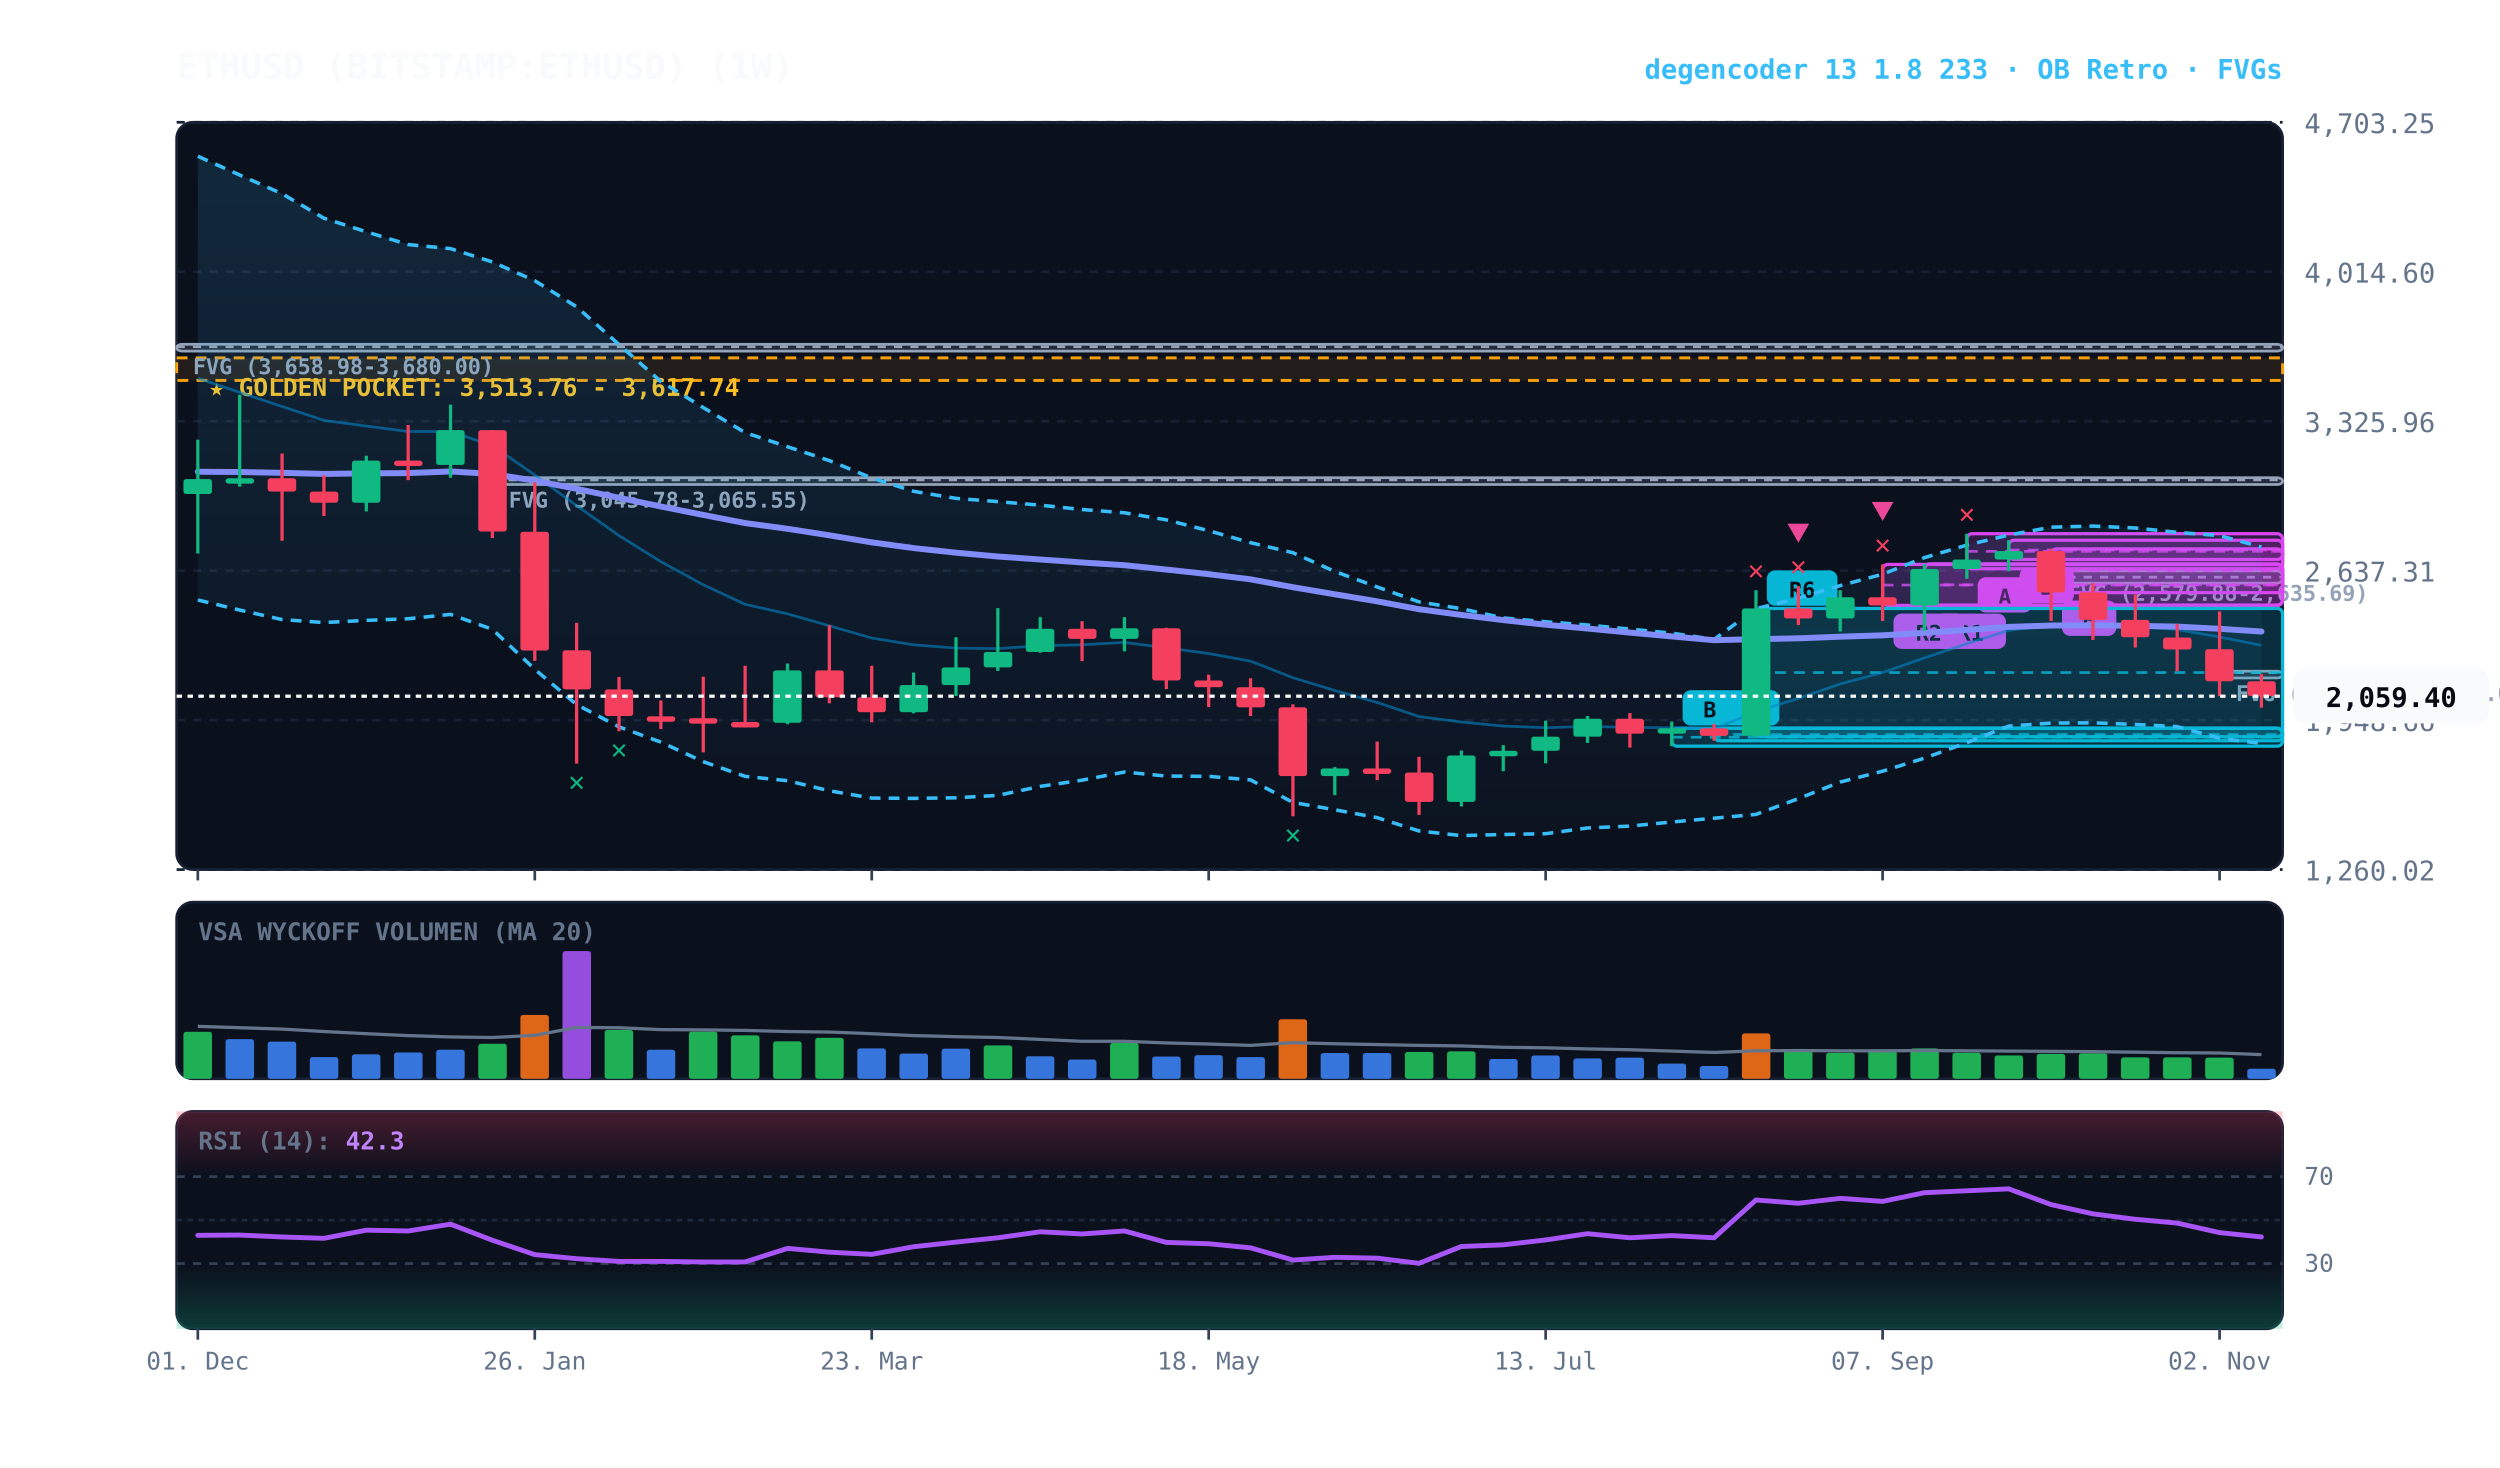
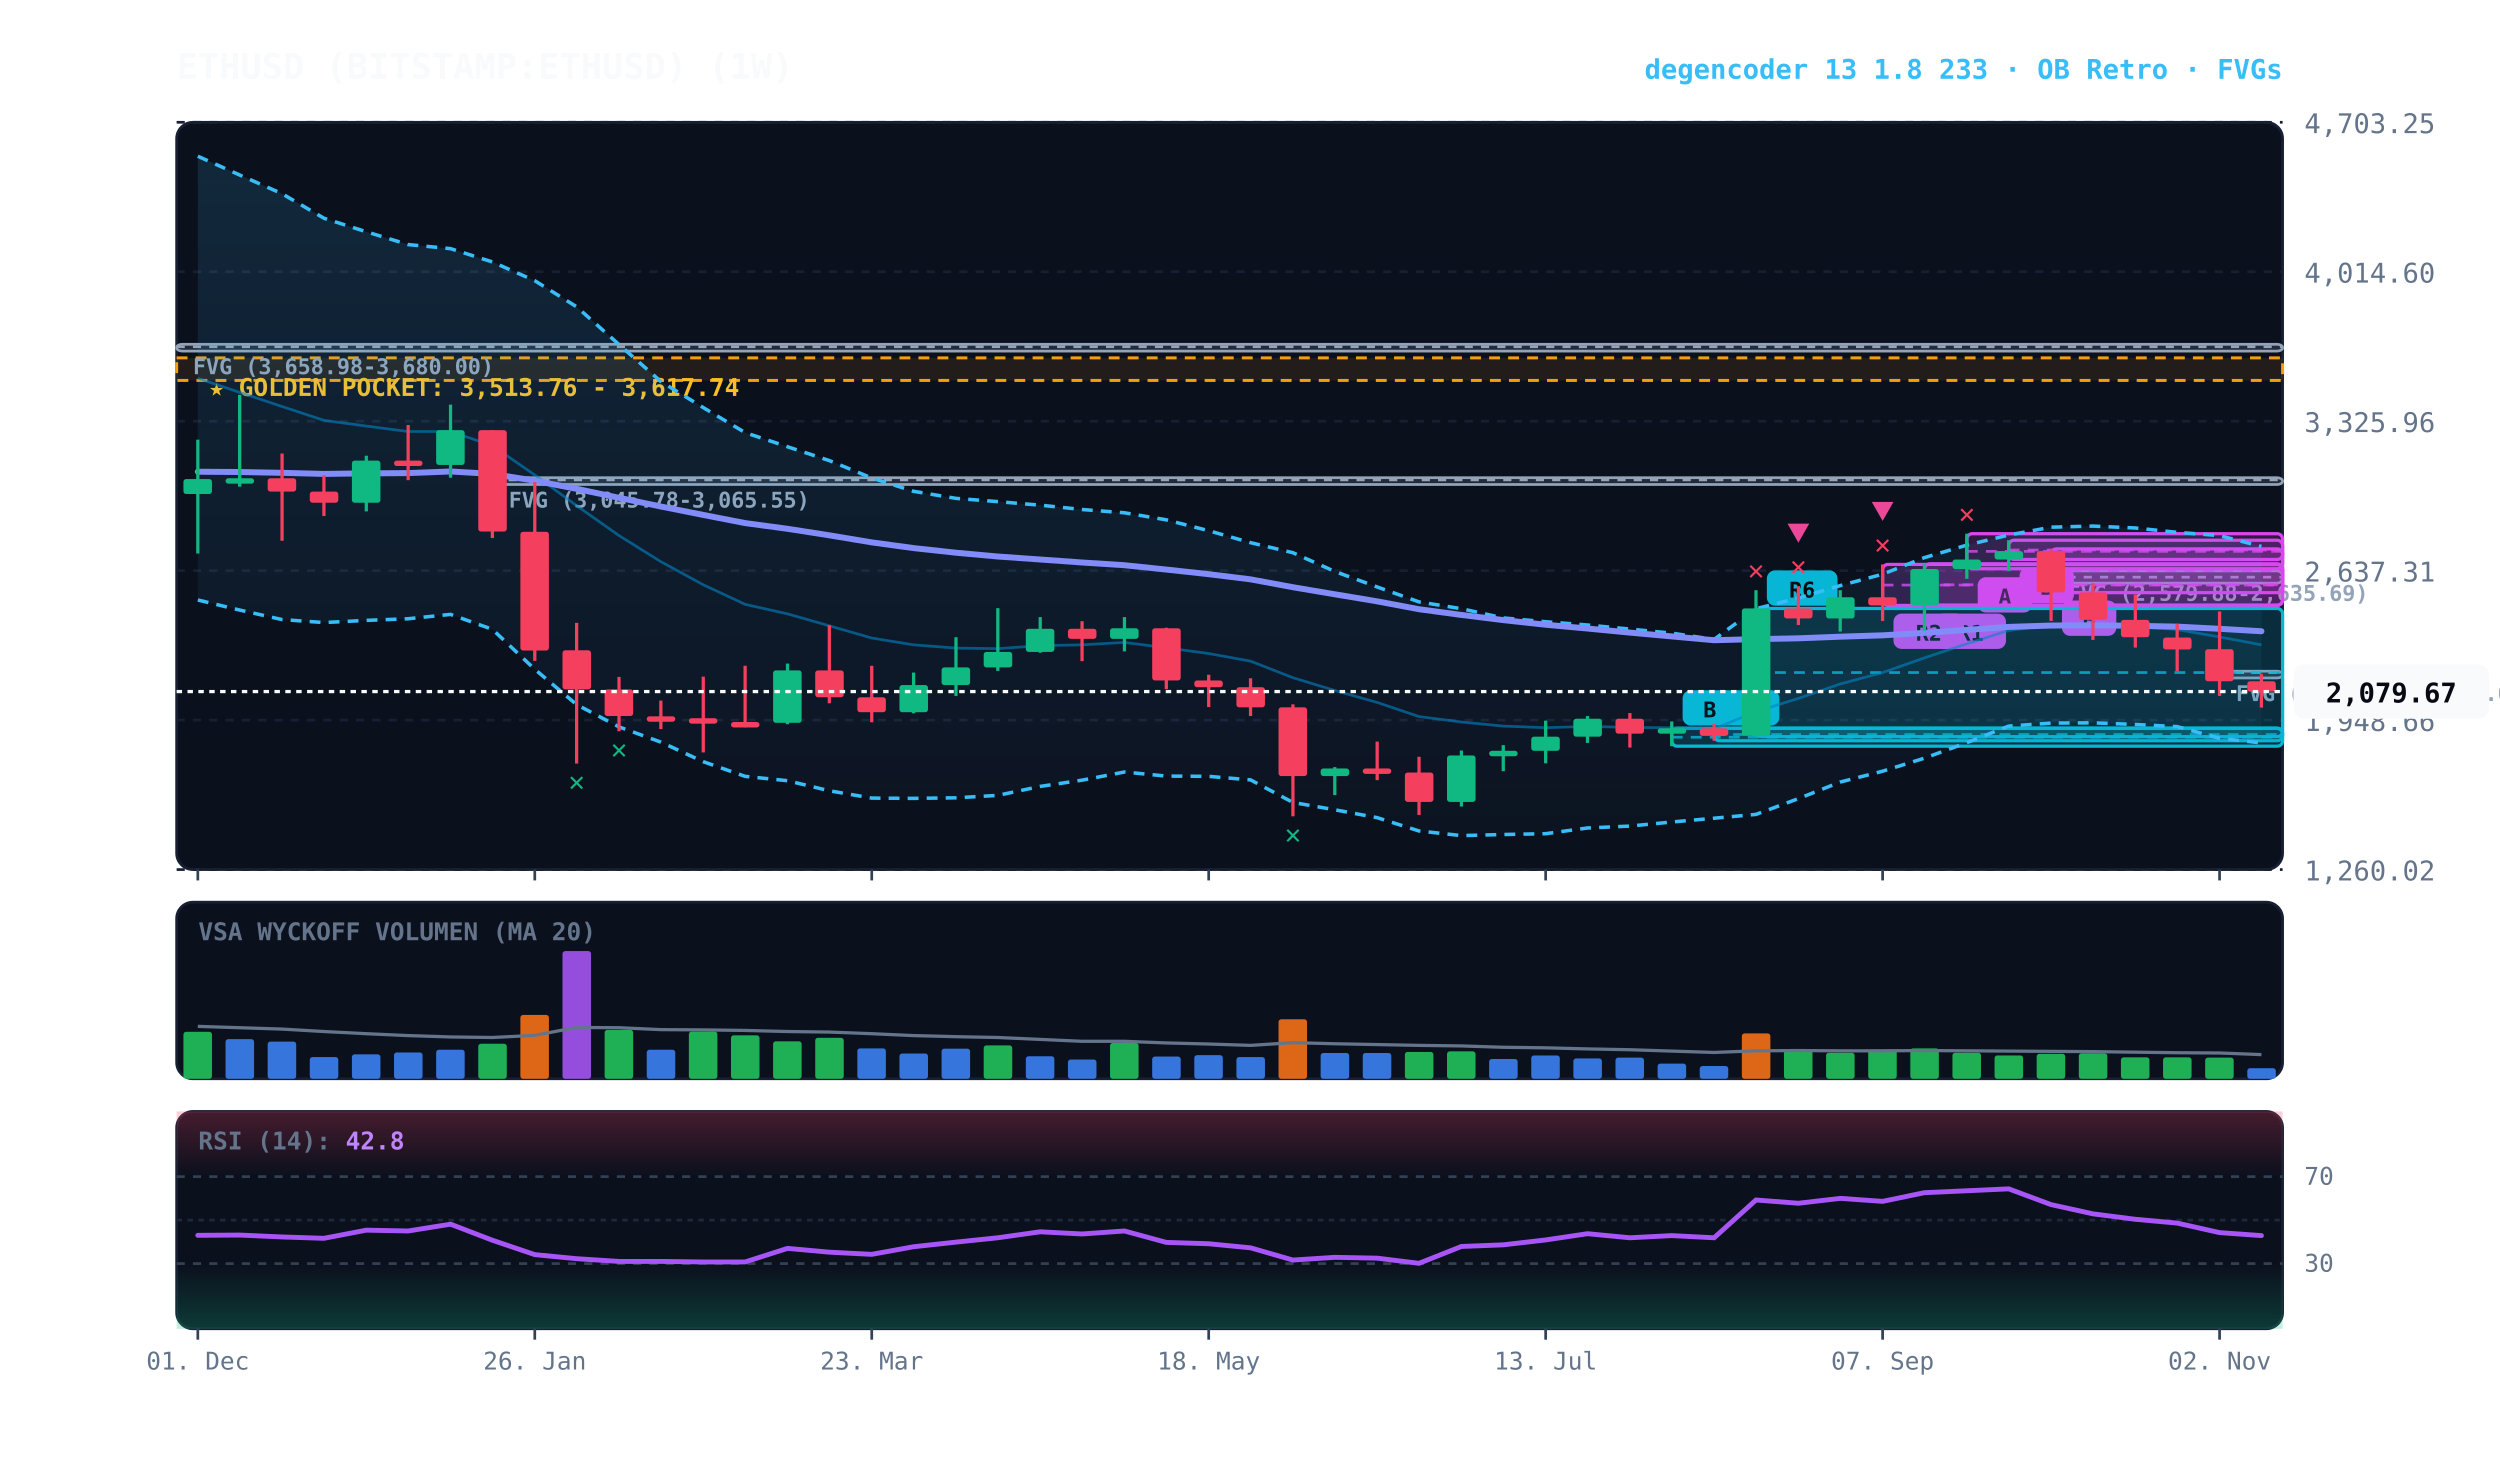
<svg xmlns="http://www.w3.org/2000/svg" viewBox="0 0 920 540" width="100%" height="100%" style="background:#070a13; font-family:'JetBrains Mono', monospace;">
  <defs>
    <linearGradient id="cloud-grad" x1="0%" y1="0%" x2="0%" y2="100%">
      <stop offset="0%" stop-color="#38bdf8" stop-opacity="0.14" />
      <stop offset="100%" stop-color="#38bdf8" stop-opacity="0.02" />
    </linearGradient>
    <linearGradient id="rsi-overbought" x1="0%" y1="0%" x2="0%" y2="100%">
      <stop offset="0%" stop-color="#f43f5e" stop-opacity="0.25" />
      <stop offset="100%" stop-color="#f43f5e" stop-opacity="0.0" />
    </linearGradient>
    <linearGradient id="rsi-oversold" x1="0%" y1="0%" x2="0%" y2="100%">
      <stop offset="0%" stop-color="#10b981" stop-opacity="0.0" />
      <stop offset="100%" stop-color="#10b981" stop-opacity="0.25" />
    </linearGradient>
  </defs>
  <rect x="65" y="45" width="775" height="275" fill="#0b101d" rx="6" stroke="#172033" stroke-width="1" />
  <rect x="65" y="332" width="775" height="65" fill="#0b101d" rx="6" stroke="#172033" stroke-width="1" />
  <rect x="65" y="409" width="775" height="80" fill="#0b101d" rx="6" stroke="#172033" stroke-width="1" />
  <line x1="65" y1="320.0" x2="840" y2="320.0" stroke="#172033" stroke-dasharray="3,3" stroke-width="1" />
  <text x="848" y="324.0" fill="#64748b" font-size="10" text-anchor="start">1,260.02</text>
  <line x1="65" y1="265.0" x2="840" y2="265.0" stroke="#172033" stroke-dasharray="3,3" stroke-width="1" />
  <text x="848" y="269.0" fill="#64748b" font-size="10" text-anchor="start">1,948.66</text>
  <line x1="65" y1="210.0" x2="840" y2="210.0" stroke="#172033" stroke-dasharray="3,3" stroke-width="1" />
  <text x="848" y="214.0" fill="#64748b" font-size="10" text-anchor="start">2,637.31</text>
  <line x1="65" y1="155.0" x2="840" y2="155.0" stroke="#172033" stroke-dasharray="3,3" stroke-width="1" />
  <text x="848" y="159.0" fill="#64748b" font-size="10" text-anchor="start">3,325.96</text>
  <line x1="65" y1="100.0" x2="840" y2="100.0" stroke="#172033" stroke-dasharray="3,3" stroke-width="1" />
  <text x="848" y="104.0" fill="#64748b" font-size="10" text-anchor="start">4,014.60</text>
  <line x1="65" y1="45.0" x2="840" y2="45.0" stroke="#172033" stroke-dasharray="3,3" stroke-width="1" />
  <text x="848" y="49.0" fill="#64748b" font-size="10" text-anchor="start">4,703.25</text>
  <rect x="65" y="131.7" width="775" height="8.3" fill="rgba(245, 158, 11, 0.10)" stroke="#f59e0b" stroke-dasharray="4,3" stroke-width="1.1" />
  <text x="77" y="145.7" fill="#fbbf24" font-size="9" font-weight="bold">★ GOLDEN POCKET: 3,513.76 - 3,617.74</text>
  <rect x="816.8" y="247.0" width="23.2" height="2.5" fill="rgba(148, 163, 184, 0.18)" stroke="#94a3b8" stroke-width="1" rx="2" />
  <line x1="816.8" y1="247.5" x2="840" y2="247.5" stroke="#94a3b8" stroke-dasharray="3,3" stroke-width="1" />
  <text x="822.8" y="258.0" fill="#94a3b8" font-size="8" font-weight="bold">FVG (2,160.50-2,174.08)</text>
  <rect x="754.8" y="210.1" width="85.2" height="4.5" fill="rgba(148, 163, 184, 0.18)" stroke="#94a3b8" stroke-width="1" rx="2" />
  <line x1="754.8" y1="212.4" x2="840" y2="212.4" stroke="#94a3b8" stroke-dasharray="3,3" stroke-width="1" />
  <text x="760.8" y="221.1" fill="#94a3b8" font-size="8" font-weight="bold">FVG (2,579.88-2,635.69)</text>
  <rect x="181.2" y="175.8" width="658.8" height="2.5" fill="rgba(148, 163, 184, 0.18)" stroke="#94a3b8" stroke-width="1" rx="2" />
  <line x1="181.2" y1="176.6" x2="840" y2="176.6" stroke="#94a3b8" stroke-dasharray="3,3" stroke-width="1" />
  <text x="187.2" y="186.8" fill="#94a3b8" font-size="8" font-weight="bold">FVG (3,045.78-3,065.55)</text>
  <rect x="65.0" y="126.7" width="775.0" height="2.5" fill="rgba(148, 163, 184, 0.18)" stroke="#94a3b8" stroke-width="1" rx="2" />
  <line x1="65.0" y1="127.6" x2="840" y2="127.6" stroke="#94a3b8" stroke-dasharray="3,3" stroke-width="1" />
  <text x="71.0" y="137.7" fill="#94a3b8" font-size="8" font-weight="bold">FVG (3,658.98-3,680.00)</text>
  <rect x="754.8" y="202.0" width="85.2" height="16.1" fill="rgba(217, 70, 239, 0.18)" stroke="#d946ef" stroke-width="1.2" rx="2" />
  <line x1="754.8" y1="210.0" x2="840" y2="210.0" stroke="#d946ef" stroke-dasharray="4,3" stroke-width="1.0" opacity="0.8" />
  <rect x="758.8" y="221.0" width="20" height="13" fill="#d946ef" rx="3" />
  <text x="768.8" y="231.0" fill="#070a13" font-size="8" font-weight="bold" text-anchor="middle">B</text>
  <rect x="739.2" y="198.8" width="100.8" height="7.1" fill="rgba(217, 70, 239, 0.18)" stroke="#d946ef" stroke-width="1.2" rx="2" />
  <line x1="739.2" y1="202.4" x2="840" y2="202.4" stroke="#d946ef" stroke-dasharray="4,3" stroke-width="1.0" opacity="0.8" />
  <rect x="743.2" y="208.9" width="20" height="13" fill="#d946ef" rx="3" />
  <text x="753.2" y="218.9" fill="#070a13" font-size="8" font-weight="bold" text-anchor="middle">B</text>
  <rect x="723.8" y="196.4" width="116.2" height="12.9" fill="rgba(217, 70, 239, 0.18)" stroke="#d946ef" stroke-width="1.2" rx="2" />
  <line x1="723.8" y1="202.9" x2="840" y2="202.9" stroke="#d946ef" stroke-dasharray="4,3" stroke-width="1.0" opacity="0.8" />
  <rect x="727.8" y="212.4" width="20" height="13" fill="#d946ef" rx="3" />
  <text x="737.8" y="222.4" fill="#070a13" font-size="8" font-weight="bold" text-anchor="middle">A</text>
  <rect x="708.2" y="207.5" width="131.8" height="15.2" fill="rgba(217, 70, 239, 0.18)" stroke="#d946ef" stroke-width="1.2" rx="2" />
  <line x1="708.2" y1="215.2" x2="840" y2="215.2" stroke="#d946ef" stroke-dasharray="4,3" stroke-width="1.0" opacity="0.8" />
  <rect x="712.2" y="225.8" width="26" height="13" fill="#d946ef" rx="3" />
  <text x="725.2" y="235.8" fill="#070a13" font-size="8" font-weight="bold" text-anchor="middle">R1</text>
  <rect x="692.8" y="207.7" width="147.2" height="15.1" fill="rgba(217, 70, 239, 0.18)" stroke="#d946ef" stroke-width="1.2" rx="2" />
  <line x1="692.8" y1="215.3" x2="840" y2="215.3" stroke="#d946ef" stroke-dasharray="4,3" stroke-width="1.0" opacity="0.8" />
  <rect x="696.8" y="225.8" width="26" height="13" fill="#d946ef" rx="3" />
  <text x="709.8" y="235.8" fill="#070a13" font-size="8" font-weight="bold" text-anchor="middle">R2</text>
  <rect x="646.2" y="223.9" width="193.8" height="47.2" fill="rgba(6, 182, 212, 0.18)" stroke="#06b6d4" stroke-width="1.2" rx="2" />
  <line x1="646.2" y1="247.5" x2="840" y2="247.5" stroke="#06b6d4" stroke-dasharray="4,3" stroke-width="1.0" opacity="0.8" />
  <rect x="650.2" y="209.9" width="26" height="13" fill="#06b6d4" rx="3" />
  <text x="663.2" y="219.9" fill="#070a13" font-size="8" font-weight="bold" text-anchor="middle">R6</text>
  <rect x="630.8" y="268.0" width="209.2" height="4.6" fill="rgba(6, 182, 212, 0.18)" stroke="#06b6d4" stroke-width="1.2" rx="2" />
  <line x1="630.8" y1="270.3" x2="840" y2="270.3" stroke="#06b6d4" stroke-dasharray="4,3" stroke-width="1.0" opacity="0.8" />
  <rect x="634.8" y="254.0" width="20" height="13" fill="#06b6d4" rx="3" />
  <text x="644.8" y="264.0" fill="#070a13" font-size="8" font-weight="bold" text-anchor="middle">B</text>
  <rect x="615.2" y="268.0" width="224.8" height="6.6" fill="rgba(6, 182, 212, 0.18)" stroke="#06b6d4" stroke-width="1.2" rx="2" />
  <line x1="615.2" y1="271.3" x2="840" y2="271.3" stroke="#06b6d4" stroke-dasharray="4,3" stroke-width="1.0" opacity="0.8" />
  <rect x="619.2" y="254.0" width="20" height="13" fill="#06b6d4" rx="3" />
  <text x="629.2" y="264.0" fill="#070a13" font-size="8" font-weight="bold" text-anchor="middle">B</text>
-   <polygon points="72.8,57.5 88.2,64.4 103.8,71.3 119.2,80.3 134.8,85.3 150.2,90.0 165.8,91.5 181.2,96.4 196.8,103.3 212.2,112.9 227.8,126.8 243.2,140.4 258.8,150.0 274.2,159.2 289.8,164.4 305.2,169.5 320.8,175.9 336.2,180.8 351.8,183.4 367.2,184.6 382.8,185.9 398.2,187.5 413.8,188.7 429.2,191.3 444.8,195.3 460.2,199.7 475.8,203.4 491.2,210.3 506.8,216.0 522.2,221.5 537.8,224.0 553.2,227.4 568.8,228.8 584.2,230.0 599.8,231.5 615.2,233.0 630.8,235.3 646.2,224.0 661.8,220.1 677.2,215.5 692.8,211.3 708.2,205.2 723.8,200.6 739.2,196.9 754.8,194.0 770.2,193.6 785.8,194.3 801.2,195.9 816.8,197.1 832.2,201.3 832.2,273.6 816.8,271.7 801.2,267.4 785.8,266.6 770.2,266.0 754.8,266.1 739.2,267.2 723.8,273.3 708.2,279.0 692.8,283.8 677.2,287.8 661.8,293.9 646.2,299.7 630.8,301.1 615.2,302.5 599.8,304.0 584.2,304.7 568.8,306.8 553.2,307.1 537.8,307.5 522.2,305.8 506.8,300.9 491.2,298.0 475.8,295.3 460.2,287.0 444.8,285.7 429.2,285.6 413.8,284.1 398.2,287.1 382.8,289.4 367.2,292.7 351.8,293.6 336.2,293.8 320.8,293.7 305.2,291.0 289.8,287.3 274.2,285.7 258.8,280.3 243.2,273.1 227.8,267.5 212.2,259.3 196.8,246.3 181.2,231.6 165.8,226.1 150.2,227.7 134.8,228.3 119.2,229.1 103.8,228.0 88.2,224.5 72.8,220.8" fill="url(#cloud-grad)" />
-   <polyline points="72.8,57.5 88.2,64.4 103.8,71.3 119.2,80.3 134.8,85.3 150.2,90.0 165.8,91.5 181.2,96.4 196.8,103.3 212.2,112.9 227.8,126.8 243.2,140.4 258.8,150.0 274.2,159.2 289.8,164.4 305.2,169.5 320.8,175.9 336.2,180.8 351.8,183.4 367.2,184.6 382.8,185.9 398.2,187.5 413.8,188.7 429.2,191.3 444.8,195.3 460.2,199.7 475.8,203.4 491.2,210.3 506.8,216.0 522.2,221.5 537.8,224.0 553.2,227.4 568.8,228.8 584.2,230.0 599.8,231.5 615.2,233.0 630.8,235.3 646.2,224.0 661.8,220.1 677.2,215.5 692.8,211.3 708.2,205.2 723.8,200.6 739.2,196.9 754.8,194.0 770.2,193.6 785.8,194.3 801.2,195.9 816.8,197.1 832.2,201.3" fill="none" stroke="#38bdf8" stroke-width="1.3" stroke-dasharray="4,3" />
-   <polyline points="72.8,220.8 88.2,224.5 103.8,228.0 119.2,229.1 134.8,228.3 150.2,227.7 165.8,226.1 181.2,231.6 196.8,246.3 212.2,259.3 227.8,267.5 243.2,273.1 258.8,280.3 274.2,285.7 289.8,287.3 305.2,291.0 320.8,293.7 336.2,293.8 351.8,293.6 367.2,292.7 382.8,289.4 398.2,287.1 413.8,284.1 429.2,285.6 444.8,285.7 460.2,287.0 475.8,295.3 491.2,298.0 506.8,300.9 522.2,305.8 537.8,307.5 553.2,307.1 568.8,306.8 584.2,304.7 599.8,304.0 615.2,302.5 630.8,301.1 646.2,299.7 661.8,293.9 677.2,287.8 692.8,283.8 708.2,279.0 723.8,273.3 739.2,267.2 754.8,266.1 770.2,266.0 785.8,266.6 801.2,267.4 816.8,271.7 832.2,273.6" fill="none" stroke="#38bdf8" stroke-width="1.3" stroke-dasharray="4,3" />
-   <polyline points="72.8,139.2 88.2,144.4 103.8,149.6 119.2,154.7 134.8,156.8 150.2,158.8 165.8,158.8 181.2,164.0 196.8,174.8 212.2,186.1 227.8,197.1 243.2,206.7 258.8,215.2 274.2,222.4 289.8,225.9 305.2,230.3 320.8,234.8 336.2,237.3 351.8,238.5 367.2,238.7 382.8,237.6 398.2,237.3 413.8,236.4 429.2,238.4 444.8,240.5 460.2,243.3 475.8,249.4 491.2,254.1 506.8,258.5 522.2,263.7 537.8,265.7 553.2,267.2 568.8,267.8 584.2,267.3 599.8,267.7 615.2,267.8 630.8,268.2 646.2,261.9 661.8,257.0 677.2,251.7 692.8,247.5 708.2,242.1 723.8,236.9 739.2,232.0 754.8,230.0 770.2,229.8 785.8,230.5 801.2,231.7 816.8,234.4 832.2,237.5" fill="none" stroke="#0284c7" stroke-width="1.0" stroke-opacity="0.6" />
-   <polyline points="72.8,173.6 88.2,173.7 103.8,174.0 119.2,174.4 134.8,174.2 150.2,174.1 165.8,173.5 181.2,174.4 196.8,176.9 212.2,179.9 227.8,183.2 243.2,186.4 258.8,189.5 274.2,192.5 289.8,194.6 305.2,197.0 320.8,199.6 336.2,201.7 351.8,203.4 367.2,204.8 382.8,205.9 398.2,207.0 413.8,208.0 429.2,209.6 444.8,211.3 460.2,213.2 475.8,216.1 491.2,218.7 506.8,221.3 522.2,224.2 537.8,226.3 553.2,228.2 568.8,229.9 584.2,231.3 599.8,232.8 615.2,234.2 630.8,235.6 646.2,235.2 661.8,234.9 677.2,234.3 692.8,233.8 708.2,232.9 723.8,231.8 739.2,230.7 754.8,230.2 770.2,230.1 785.8,230.3 801.2,230.6 816.8,231.4 832.2,232.4" fill="none" stroke="#818cf8" stroke-width="2.2" stroke-linecap="round" />
+   <polygon points="72.8,57.5 88.2,64.4 103.8,71.3 119.2,80.3 134.8,85.3 150.2,90.0 165.8,91.5 181.2,96.4 196.8,103.3 212.2,112.9 227.8,126.8 243.2,140.4 258.8,150.0 274.2,159.2 289.8,164.4 305.2,169.5 320.8,175.9 336.2,180.8 351.8,183.4 367.2,184.6 382.8,185.9 398.2,187.5 413.8,188.7 429.2,191.3 444.8,195.3 460.2,199.7 475.8,203.4 491.2,210.3 506.8,216.0 522.2,221.5 537.8,224.0 553.2,227.4 568.8,228.8 584.2,230.0 599.8,231.5 615.2,233.0 630.8,235.3 646.2,224.0 661.8,220.1 677.2,215.5 692.8,211.3 708.2,205.2 723.8,200.6 739.2,196.9 754.8,194.0 770.2,193.6 785.8,194.3 801.2,195.9 816.8,197.1 832.2,201.1 832.2,273.4 816.8,271.7 801.2,267.4 785.8,266.6 770.2,266.0 754.8,266.1 739.2,267.2 723.8,273.3 708.2,279.0 692.8,283.8 677.2,287.8 661.8,293.9 646.2,299.7 630.8,301.1 615.2,302.5 599.8,304.0 584.2,304.7 568.8,306.8 553.2,307.1 537.8,307.5 522.2,305.8 506.8,300.9 491.2,298.0 475.8,295.3 460.2,287.0 444.8,285.7 429.2,285.6 413.8,284.1 398.2,287.1 382.8,289.4 367.2,292.7 351.8,293.6 336.2,293.8 320.8,293.7 305.2,291.0 289.8,287.3 274.2,285.7 258.8,280.3 243.2,273.1 227.8,267.5 212.2,259.3 196.8,246.3 181.2,231.6 165.8,226.1 150.2,227.7 134.8,228.3 119.2,229.1 103.8,228.0 88.2,224.5 72.8,220.8" fill="url(#cloud-grad)" />
+   <polyline points="72.8,57.5 88.2,64.4 103.8,71.3 119.2,80.3 134.8,85.3 150.2,90.0 165.8,91.5 181.2,96.4 196.8,103.3 212.2,112.9 227.8,126.8 243.2,140.4 258.8,150.0 274.2,159.2 289.8,164.4 305.2,169.5 320.8,175.9 336.2,180.8 351.8,183.4 367.2,184.6 382.8,185.9 398.2,187.5 413.8,188.7 429.2,191.3 444.8,195.3 460.2,199.7 475.8,203.4 491.2,210.3 506.8,216.0 522.2,221.5 537.8,224.0 553.2,227.4 568.8,228.8 584.2,230.0 599.8,231.5 615.2,233.0 630.8,235.3 646.2,224.0 661.8,220.1 677.2,215.5 692.8,211.3 708.2,205.2 723.8,200.6 739.2,196.9 754.8,194.0 770.2,193.6 785.8,194.3 801.2,195.9 816.8,197.1 832.2,201.1" fill="none" stroke="#38bdf8" stroke-width="1.3" stroke-dasharray="4,3" />
+   <polyline points="72.8,220.8 88.2,224.5 103.8,228.0 119.2,229.1 134.8,228.3 150.2,227.7 165.8,226.1 181.2,231.6 196.8,246.3 212.2,259.3 227.8,267.5 243.2,273.1 258.8,280.3 274.2,285.7 289.8,287.3 305.2,291.0 320.8,293.7 336.2,293.8 351.8,293.6 367.2,292.7 382.8,289.4 398.2,287.1 413.8,284.1 429.2,285.6 444.8,285.7 460.2,287.0 475.8,295.3 491.2,298.0 506.8,300.9 522.2,305.8 537.8,307.5 553.2,307.1 568.8,306.8 584.2,304.7 599.8,304.0 615.2,302.5 630.8,301.1 646.2,299.7 661.8,293.9 677.2,287.8 692.8,283.8 708.2,279.0 723.8,273.3 739.2,267.2 754.8,266.1 770.2,266.0 785.8,266.6 801.2,267.4 816.8,271.7 832.2,273.4" fill="none" stroke="#38bdf8" stroke-width="1.3" stroke-dasharray="4,3" />
+   <polyline points="72.8,139.2 88.2,144.4 103.8,149.6 119.2,154.7 134.8,156.8 150.2,158.8 165.8,158.8 181.2,164.0 196.8,174.8 212.2,186.1 227.8,197.1 243.2,206.7 258.8,215.2 274.2,222.4 289.8,225.9 305.2,230.3 320.8,234.8 336.2,237.3 351.8,238.5 367.2,238.7 382.8,237.6 398.2,237.3 413.8,236.4 429.2,238.4 444.8,240.5 460.2,243.3 475.8,249.4 491.2,254.1 506.8,258.5 522.2,263.7 537.8,265.7 553.2,267.2 568.8,267.8 584.2,267.3 599.8,267.7 615.2,267.8 630.8,268.2 646.2,261.9 661.8,257.0 677.2,251.7 692.8,247.5 708.2,242.1 723.8,236.9 739.2,232.0 754.8,230.0 770.2,229.8 785.8,230.5 801.2,231.7 816.8,234.4 832.2,237.3" fill="none" stroke="#0284c7" stroke-width="1.0" stroke-opacity="0.6" />
+   <polyline points="72.8,173.6 88.2,173.7 103.8,174.0 119.2,174.4 134.8,174.2 150.2,174.1 165.8,173.5 181.2,174.4 196.8,176.9 212.2,179.9 227.8,183.2 243.2,186.4 258.8,189.5 274.2,192.5 289.8,194.6 305.2,197.0 320.8,199.6 336.2,201.7 351.8,203.4 367.2,204.8 382.8,205.9 398.2,207.0 413.8,208.0 429.2,209.6 444.8,211.3 460.2,213.2 475.8,216.1 491.2,218.7 506.8,221.3 522.2,224.2 537.8,226.3 553.2,228.2 568.8,229.9 584.2,231.3 599.8,232.8 615.2,234.2 630.8,235.6 646.2,235.2 661.8,234.9 677.2,234.3 692.8,233.8 708.2,232.9 723.8,231.8 739.2,230.7 754.8,230.2 770.2,230.1 785.8,230.3 801.2,230.6 816.8,231.4 832.2,232.3" fill="none" stroke="#818cf8" stroke-width="2.2" stroke-linecap="round" />
  <line x1="72.8" y1="161.8" x2="72.8" y2="203.7" stroke="#10b981" stroke-width="1.2" />
  <rect x="67.5" y="176.3" width="10.5" height="5.5" fill="#10b981" rx="1" />
  <line x1="88.2" y1="145.3" x2="88.2" y2="179.1" stroke="#10b981" stroke-width="1.2" />
  <rect x="83.0" y="176.0" width="10.5" height="2.0" fill="#10b981" rx="1" />
  <line x1="103.8" y1="166.9" x2="103.8" y2="199.0" stroke="#f43f5e" stroke-width="1.2" />
  <rect x="98.5" y="176.0" width="10.5" height="4.9" fill="#f43f5e" rx="1" />
  <line x1="119.2" y1="174.9" x2="119.2" y2="189.9" stroke="#f43f5e" stroke-width="1.2" />
  <rect x="114.0" y="180.9" width="10.5" height="4.1" fill="#f43f5e" rx="1" />
  <line x1="134.8" y1="167.7" x2="134.8" y2="188.2" stroke="#10b981" stroke-width="1.2" />
  <rect x="129.5" y="169.5" width="10.5" height="15.5" fill="#10b981" rx="1" />
  <line x1="150.2" y1="156.4" x2="150.2" y2="176.7" stroke="#f43f5e" stroke-width="1.2" />
  <rect x="145.0" y="169.5" width="10.5" height="2.0" fill="#f43f5e" rx="1" />
  <line x1="165.8" y1="148.9" x2="165.8" y2="175.8" stroke="#10b981" stroke-width="1.2" />
  <rect x="160.5" y="158.3" width="10.5" height="12.8" fill="#10b981" rx="1" />
  <line x1="181.2" y1="158.3" x2="181.2" y2="198.0" stroke="#f43f5e" stroke-width="1.2" />
  <rect x="176.0" y="158.3" width="10.5" height="37.3" fill="#f43f5e" rx="1" />
  <line x1="196.8" y1="177.4" x2="196.8" y2="243.2" stroke="#f43f5e" stroke-width="1.2" />
  <rect x="191.5" y="195.7" width="10.5" height="43.7" fill="#f43f5e" rx="1" />
  <line x1="212.2" y1="229.2" x2="212.2" y2="281.0" stroke="#f43f5e" stroke-width="1.2" />
  <rect x="207.0" y="239.3" width="10.5" height="14.4" fill="#f43f5e" rx="1" />
  <text x="212.2" y="291.0" fill="#10b981" font-size="10" font-weight="bold" text-anchor="middle">✕</text>
  <line x1="227.8" y1="249.1" x2="227.8" y2="269.1" stroke="#f43f5e" stroke-width="1.2" />
  <rect x="222.5" y="253.7" width="10.5" height="9.8" fill="#f43f5e" rx="1" />
  <text x="227.8" y="279.1" fill="#10b981" font-size="10" font-weight="bold" text-anchor="middle">✕</text>
  <line x1="243.2" y1="257.8" x2="243.2" y2="268.3" stroke="#f43f5e" stroke-width="1.2" />
  <rect x="238.0" y="263.6" width="10.5" height="2.0" fill="#f43f5e" rx="1" />
  <line x1="258.8" y1="249.0" x2="258.8" y2="276.9" stroke="#f43f5e" stroke-width="1.2" />
  <rect x="253.5" y="264.3" width="10.5" height="2.0" fill="#f43f5e" rx="1" />
  <line x1="274.2" y1="245.0" x2="274.2" y2="267.6" stroke="#f43f5e" stroke-width="1.2" />
  <rect x="269.0" y="265.7" width="10.5" height="2.0" fill="#f43f5e" rx="1" />
  <line x1="289.8" y1="244.2" x2="289.8" y2="266.5" stroke="#10b981" stroke-width="1.2" />
  <rect x="284.5" y="246.7" width="10.5" height="19.3" fill="#10b981" rx="1" />
  <line x1="305.2" y1="230.1" x2="305.2" y2="258.8" stroke="#f43f5e" stroke-width="1.2" />
  <rect x="300.0" y="246.7" width="10.5" height="9.9" fill="#f43f5e" rx="1" />
  <line x1="320.8" y1="245.0" x2="320.8" y2="265.8" stroke="#f43f5e" stroke-width="1.2" />
  <rect x="315.5" y="256.6" width="10.5" height="5.5" fill="#f43f5e" rx="1" />
  <line x1="336.2" y1="247.5" x2="336.2" y2="262.5" stroke="#10b981" stroke-width="1.2" />
  <rect x="331.0" y="252.1" width="10.5" height="10.0" fill="#10b981" rx="1" />
  <line x1="351.8" y1="234.5" x2="351.8" y2="256.1" stroke="#10b981" stroke-width="1.2" />
  <rect x="346.5" y="245.6" width="10.5" height="6.5" fill="#10b981" rx="1" />
  <line x1="367.2" y1="223.8" x2="367.2" y2="246.9" stroke="#10b981" stroke-width="1.2" />
  <rect x="362.0" y="239.9" width="10.5" height="5.7" fill="#10b981" rx="1" />
  <line x1="382.8" y1="227.1" x2="382.8" y2="240.2" stroke="#10b981" stroke-width="1.2" />
  <rect x="377.5" y="231.4" width="10.5" height="8.5" fill="#10b981" rx="1" />
  <line x1="398.2" y1="228.6" x2="398.2" y2="243.3" stroke="#f43f5e" stroke-width="1.2" />
  <rect x="393.0" y="231.4" width="10.5" height="3.7" fill="#f43f5e" rx="1" />
  <line x1="413.8" y1="227.1" x2="413.8" y2="239.7" stroke="#10b981" stroke-width="1.2" />
  <rect x="408.5" y="231.2" width="10.5" height="3.9" fill="#10b981" rx="1" />
  <line x1="429.2" y1="231.0" x2="429.2" y2="253.6" stroke="#f43f5e" stroke-width="1.2" />
  <rect x="424.0" y="231.2" width="10.5" height="19.2" fill="#f43f5e" rx="1" />
  <line x1="444.8" y1="248.3" x2="444.8" y2="260.2" stroke="#f43f5e" stroke-width="1.2" />
  <rect x="439.5" y="250.4" width="10.5" height="2.5" fill="#f43f5e" rx="1" />
  <line x1="460.2" y1="249.6" x2="460.2" y2="263.5" stroke="#f43f5e" stroke-width="1.2" />
  <rect x="455.0" y="252.9" width="10.5" height="7.4" fill="#f43f5e" rx="1" />
  <line x1="475.8" y1="259.2" x2="475.8" y2="300.4" stroke="#f43f5e" stroke-width="1.2" />
  <rect x="470.5" y="260.3" width="10.5" height="25.3" fill="#f43f5e" rx="1" />
  <text x="475.8" y="310.4" fill="#10b981" font-size="10" font-weight="bold" text-anchor="middle">✕</text>
  <line x1="491.2" y1="282.3" x2="491.2" y2="292.6" stroke="#10b981" stroke-width="1.2" />
  <rect x="486.0" y="282.8" width="10.5" height="2.8" fill="#10b981" rx="1" />
  <line x1="506.8" y1="272.9" x2="506.8" y2="287.1" stroke="#f43f5e" stroke-width="1.2" />
  <rect x="501.5" y="282.8" width="10.5" height="2.0" fill="#f43f5e" rx="1" />
  <line x1="522.2" y1="278.5" x2="522.2" y2="299.9" stroke="#f43f5e" stroke-width="1.2" />
  <rect x="517.0" y="284.3" width="10.5" height="10.8" fill="#f43f5e" rx="1" />
  <line x1="537.8" y1="276.2" x2="537.8" y2="296.8" stroke="#10b981" stroke-width="1.2" />
  <rect x="532.5" y="278.0" width="10.5" height="17.1" fill="#10b981" rx="1" />
  <line x1="553.2" y1="274.2" x2="553.2" y2="283.8" stroke="#10b981" stroke-width="1.2" />
  <rect x="548.0" y="276.3" width="10.5" height="2.0" fill="#10b981" rx="1" />
  <line x1="568.8" y1="265.2" x2="568.8" y2="280.9" stroke="#10b981" stroke-width="1.2" />
  <rect x="563.5" y="271.1" width="10.5" height="5.2" fill="#10b981" rx="1" />
  <line x1="584.2" y1="263.5" x2="584.2" y2="273.4" stroke="#10b981" stroke-width="1.2" />
  <rect x="579.0" y="264.5" width="10.5" height="6.6" fill="#10b981" rx="1" />
  <line x1="599.8" y1="262.4" x2="599.8" y2="275.1" stroke="#f43f5e" stroke-width="1.2" />
  <rect x="594.5" y="264.5" width="10.5" height="5.5" fill="#f43f5e" rx="1" />
  <line x1="615.2" y1="265.5" x2="615.2" y2="274.6" stroke="#10b981" stroke-width="1.2" />
  <rect x="610.0" y="268.0" width="10.5" height="2.0" fill="#10b981" rx="1" />
  <line x1="630.8" y1="266.4" x2="630.8" y2="272.6" stroke="#f43f5e" stroke-width="1.2" />
  <rect x="625.5" y="268.0" width="10.5" height="2.8" fill="#f43f5e" rx="1" />
  <line x1="646.2" y1="217.2" x2="646.2" y2="271.1" stroke="#10b981" stroke-width="1.2" />
  <rect x="641.0" y="223.9" width="10.5" height="46.9" fill="#10b981" rx="1" />
  <text x="646.2" y="213.2" fill="#f43f5e" font-size="10" font-weight="bold" text-anchor="middle">✕</text>
  <line x1="661.8" y1="215.7" x2="661.8" y2="230.0" stroke="#f43f5e" stroke-width="1.2" />
  <rect x="656.5" y="223.9" width="10.5" height="3.7" fill="#f43f5e" rx="1" />
  <text x="661.8" y="211.7" fill="#f43f5e" font-size="10" font-weight="bold" text-anchor="middle">✕</text>
  <polygon points="661.8,199.7 657.8,192.7 665.8,192.7" fill="#ec4899" />
  <line x1="677.2" y1="217.2" x2="677.2" y2="232.4" stroke="#10b981" stroke-width="1.2" />
  <rect x="672.0" y="219.8" width="10.5" height="7.8" fill="#10b981" rx="1" />
  <line x1="692.8" y1="207.7" x2="692.8" y2="228.5" stroke="#f43f5e" stroke-width="1.2" />
  <rect x="687.5" y="219.8" width="10.5" height="3.0" fill="#f43f5e" rx="1" />
  <text x="692.8" y="203.7" fill="#f43f5e" font-size="10" font-weight="bold" text-anchor="middle">✕</text>
  <polygon points="692.8,191.7 688.8,184.7 696.8,184.7" fill="#ec4899" />
  <line x1="708.2" y1="207.5" x2="708.2" y2="232.2" stroke="#10b981" stroke-width="1.2" />
  <rect x="703.0" y="209.4" width="10.5" height="13.4" fill="#10b981" rx="1" />
  <line x1="723.8" y1="196.4" x2="723.8" y2="213.0" stroke="#10b981" stroke-width="1.2" />
  <rect x="718.5" y="205.9" width="10.5" height="3.5" fill="#10b981" rx="1" />
  <text x="723.8" y="192.4" fill="#f43f5e" font-size="10" font-weight="bold" text-anchor="middle">✕</text>
  <line x1="739.2" y1="198.8" x2="739.2" y2="210.1" stroke="#10b981" stroke-width="1.2" />
  <rect x="734.0" y="202.8" width="10.5" height="3.1" fill="#10b981" rx="1" />
  <line x1="754.8" y1="202.0" x2="754.8" y2="228.5" stroke="#f43f5e" stroke-width="1.2" />
  <rect x="749.5" y="202.8" width="10.5" height="15.2" fill="#f43f5e" rx="1" />
  <line x1="770.2" y1="214.6" x2="770.2" y2="235.5" stroke="#f43f5e" stroke-width="1.2" />
  <rect x="765.0" y="218.0" width="10.5" height="10.1" fill="#f43f5e" rx="1" />
  <line x1="785.8" y1="218.8" x2="785.8" y2="238.3" stroke="#f43f5e" stroke-width="1.2" />
  <rect x="780.5" y="228.1" width="10.5" height="6.4" fill="#f43f5e" rx="1" />
  <line x1="801.2" y1="229.6" x2="801.2" y2="247.0" stroke="#f43f5e" stroke-width="1.2" />
  <rect x="796.0" y="234.6" width="10.5" height="4.4" fill="#f43f5e" rx="1" />
  <line x1="816.8" y1="225.0" x2="816.8" y2="256.1" stroke="#f43f5e" stroke-width="1.2" />
  <rect x="811.5" y="238.9" width="10.5" height="11.8" fill="#f43f5e" rx="1" />
  <line x1="832.2" y1="248.1" x2="832.2" y2="260.4" stroke="#f43f5e" stroke-width="1.2" />
-   <rect x="827.0" y="250.7" width="10.5" height="5.4" fill="#f43f5e" rx="1" />
-   <line x1="65" y1="256.2" x2="840" y2="256.2" stroke="#f8fafc" stroke-width="1.2" stroke-dasharray="2,2" />
-   <rect x="844" y="246.2" width="72" height="20" fill="#f8fafc" rx="4" />
-   <text x="880" y="260.2" fill="#070a13" font-size="10" font-weight="bold" text-anchor="middle">2,059.40</text>
+   <rect x="827.0" y="250.7" width="10.5" height="3.8" fill="#f43f5e" rx="1" />
+   <line x1="65" y1="254.5" x2="840" y2="254.5" stroke="#f8fafc" stroke-width="1.2" stroke-dasharray="2,2" />
+   <rect x="844" y="244.5" width="72" height="20" fill="#f8fafc" rx="4" />
+   <text x="880" y="258.5" fill="#070a13" font-size="10" font-weight="bold" text-anchor="middle">2,079.67</text>
  <text x="73" y="346" fill="#64748b" font-size="9" font-weight="bold">VSA WYCKOFF VOLUMEN (MA 20)</text>
  <rect x="67.5" y="379.7" width="10.5" height="17.3" fill="#22c55e" opacity="0.88" rx="1" />
  <rect x="83.0" y="382.4" width="10.5" height="14.6" fill="#3b82f6" opacity="0.88" rx="1" />
  <rect x="98.5" y="383.3" width="10.5" height="13.7" fill="#3b82f6" opacity="0.88" rx="1" />
  <rect x="114.0" y="389.0" width="10.5" height="8.0" fill="#3b82f6" opacity="0.88" rx="1" />
  <rect x="129.5" y="388.0" width="10.5" height="9.0" fill="#3b82f6" opacity="0.88" rx="1" />
  <rect x="145.0" y="387.3" width="10.5" height="9.7" fill="#3b82f6" opacity="0.88" rx="1" />
  <rect x="160.5" y="386.3" width="10.5" height="10.7" fill="#3b82f6" opacity="0.88" rx="1" />
  <rect x="176.0" y="384.1" width="10.5" height="12.9" fill="#22c55e" opacity="0.88" rx="1" />
  <rect x="191.5" y="373.5" width="10.5" height="23.5" fill="#f97316" opacity="0.88" rx="1" />
  <rect x="207.0" y="350.0" width="10.5" height="47.0" fill="#a855f7" opacity="0.88" rx="1" />
  <rect x="222.5" y="379.0" width="10.5" height="18.0" fill="#22c55e" opacity="0.88" rx="1" />
  <rect x="238.0" y="386.3" width="10.5" height="10.7" fill="#3b82f6" opacity="0.88" rx="1" />
  <rect x="253.5" y="379.6" width="10.5" height="17.4" fill="#22c55e" opacity="0.88" rx="1" />
  <rect x="269.0" y="381.0" width="10.5" height="16.0" fill="#22c55e" opacity="0.88" rx="1" />
  <rect x="284.5" y="383.2" width="10.5" height="13.8" fill="#22c55e" opacity="0.88" rx="1" />
  <rect x="300.0" y="381.9" width="10.5" height="15.1" fill="#22c55e" opacity="0.88" rx="1" />
  <rect x="315.5" y="385.8" width="10.5" height="11.2" fill="#3b82f6" opacity="0.88" rx="1" />
  <rect x="331.0" y="387.7" width="10.5" height="9.3" fill="#3b82f6" opacity="0.88" rx="1" />
  <rect x="346.5" y="385.9" width="10.5" height="11.1" fill="#3b82f6" opacity="0.88" rx="1" />
  <rect x="362.0" y="384.7" width="10.5" height="12.3" fill="#22c55e" opacity="0.88" rx="1" />
  <rect x="377.5" y="388.7" width="10.5" height="8.3" fill="#3b82f6" opacity="0.88" rx="1" />
  <rect x="393.0" y="389.9" width="10.5" height="7.1" fill="#3b82f6" opacity="0.88" rx="1" />
  <rect x="408.5" y="383.8" width="10.5" height="13.2" fill="#22c55e" opacity="0.88" rx="1" />
  <rect x="424.0" y="388.8" width="10.5" height="8.2" fill="#3b82f6" opacity="0.88" rx="1" />
  <rect x="439.5" y="388.3" width="10.5" height="8.7" fill="#3b82f6" opacity="0.88" rx="1" />
  <rect x="455.0" y="389.0" width="10.5" height="8.0" fill="#3b82f6" opacity="0.88" rx="1" />
  <rect x="470.5" y="375.1" width="10.5" height="21.9" fill="#f97316" opacity="0.88" rx="1" />
  <rect x="486.0" y="387.5" width="10.5" height="9.5" fill="#3b82f6" opacity="0.88" rx="1" />
  <rect x="501.5" y="387.5" width="10.5" height="9.5" fill="#3b82f6" opacity="0.88" rx="1" />
  <rect x="517.0" y="387.1" width="10.5" height="9.9" fill="#22c55e" opacity="0.88" rx="1" />
  <rect x="532.5" y="386.9" width="10.5" height="10.1" fill="#22c55e" opacity="0.88" rx="1" />
  <rect x="548.0" y="389.7" width="10.5" height="7.3" fill="#3b82f6" opacity="0.88" rx="1" />
  <rect x="563.5" y="388.4" width="10.5" height="8.6" fill="#3b82f6" opacity="0.88" rx="1" />
  <rect x="579.0" y="389.5" width="10.5" height="7.5" fill="#3b82f6" opacity="0.88" rx="1" />
  <rect x="594.5" y="389.2" width="10.5" height="7.8" fill="#3b82f6" opacity="0.88" rx="1" />
  <rect x="610.0" y="391.4" width="10.5" height="5.6" fill="#3b82f6" opacity="0.88" rx="1" />
  <rect x="625.5" y="392.3" width="10.5" height="4.7" fill="#3b82f6" opacity="0.88" rx="1" />
  <rect x="641.0" y="380.3" width="10.5" height="16.7" fill="#f97316" opacity="0.88" rx="1" />
  <rect x="656.5" y="386.5" width="10.5" height="10.5" fill="#22c55e" opacity="0.88" rx="1" />
  <rect x="672.0" y="387.4" width="10.5" height="9.6" fill="#22c55e" opacity="0.88" rx="1" />
  <rect x="687.5" y="386.3" width="10.5" height="10.7" fill="#22c55e" opacity="0.88" rx="1" />
  <rect x="703.0" y="385.8" width="10.5" height="11.2" fill="#22c55e" opacity="0.88" rx="1" />
  <rect x="718.5" y="387.4" width="10.5" height="9.6" fill="#22c55e" opacity="0.88" rx="1" />
  <rect x="734.0" y="388.4" width="10.5" height="8.6" fill="#22c55e" opacity="0.88" rx="1" />
  <rect x="749.5" y="387.8" width="10.5" height="9.2" fill="#22c55e" opacity="0.88" rx="1" />
  <rect x="765.0" y="387.6" width="10.5" height="9.4" fill="#22c55e" opacity="0.88" rx="1" />
  <rect x="780.5" y="389.1" width="10.5" height="7.9" fill="#22c55e" opacity="0.88" rx="1" />
  <rect x="796.0" y="389.1" width="10.5" height="7.9" fill="#22c55e" opacity="0.88" rx="1" />
  <rect x="811.5" y="389.2" width="10.5" height="7.8" fill="#22c55e" opacity="0.88" rx="1" />
-   <rect x="827.0" y="393.3" width="10.5" height="3.7" fill="#3b82f6" opacity="0.88" rx="1" />
+   <rect x="827.0" y="393.1" width="10.5" height="3.9" fill="#3b82f6" opacity="0.88" rx="1" />
  <polyline points="72.8,377.7 88.2,378.2 103.8,378.7 119.2,379.6 134.8,380.4 150.2,381.1 165.8,381.6 181.2,381.8 196.8,381.0 212.2,378.1 227.8,378.2 243.2,378.9 258.8,379.0 274.2,379.2 289.8,379.6 305.2,379.8 320.8,380.4 336.2,381.1 351.8,381.5 367.2,381.8 382.8,382.5 398.2,383.2 413.8,383.2 429.2,383.8 444.8,384.2 460.2,384.7 475.8,383.7 491.2,384.1 506.8,384.4 522.2,384.7 537.8,384.9 553.2,385.4 568.8,385.6 584.2,386.0 599.8,386.3 615.2,386.8 630.8,387.3 646.2,386.7 661.8,386.6 677.2,386.7 692.8,386.7 708.2,386.6 723.8,386.7 739.2,386.8 754.8,386.9 770.2,387.0 785.8,387.2 801.2,387.4 816.8,387.5 832.2,388.1" fill="none" stroke="#64748b" stroke-width="1.2" />
  <rect x="65" y="409" width="775" height="24.0" fill="url(#rsi-overbought)" />
  <rect x="65" y="465.0" width="775" height="24.0" fill="url(#rsi-oversold)" />
  <line x1="65" y1="433.0" x2="840" y2="433.0" stroke="#334155" stroke-dasharray="3,3" stroke-width="1" />
  <text x="848" y="436.0" fill="#64748b" font-size="9">70</text>
  <line x1="65" y1="449.0" x2="840" y2="449.0" stroke="#1e293b" stroke-dasharray="2,2" stroke-width="1" />
  <line x1="65" y1="465.0" x2="840" y2="465.0" stroke="#334155" stroke-dasharray="3,3" stroke-width="1" />
  <text x="848" y="468.0" fill="#64748b" font-size="9">30</text>
-   <polyline points="72.8,454.6 88.2,454.5 103.8,455.2 119.2,455.7 134.8,452.7 150.2,453.0 165.8,450.5 181.2,456.4 196.8,461.7 212.2,463.2 227.8,464.2 243.2,464.2 258.8,464.4 274.2,464.4 289.8,459.4 305.2,460.8 320.8,461.6 336.2,458.8 351.8,457.1 367.2,455.5 382.8,453.3 398.2,454.1 413.8,453.0 429.2,457.2 444.8,457.7 460.2,459.2 475.8,463.7 491.2,462.7 506.8,463.0 522.2,464.9 537.8,458.7 553.2,458.1 568.8,456.3 584.2,454.0 599.8,455.5 615.2,454.7 630.8,455.5 646.2,441.6 661.8,442.8 677.2,441.0 692.8,442.1 708.2,438.9 723.8,438.2 739.2,437.5 754.8,443.3 770.2,446.7 785.8,448.7 801.2,450.1 816.8,453.6 832.2,455.2" fill="none" stroke="#a855f7" stroke-width="1.8" stroke-linecap="round" />
-   <text x="73" y="423" fill="#64748b" font-size="9" font-weight="bold">RSI (14): <tspan fill="#c084fc">42.3</tspan>
+   <polyline points="72.8,454.6 88.2,454.5 103.8,455.2 119.2,455.7 134.8,452.7 150.2,453.0 165.8,450.5 181.2,456.4 196.8,461.7 212.2,463.2 227.8,464.2 243.2,464.2 258.8,464.4 274.2,464.4 289.8,459.4 305.2,460.8 320.8,461.6 336.2,458.8 351.8,457.1 367.2,455.5 382.8,453.3 398.2,454.1 413.8,453.0 429.2,457.2 444.8,457.7 460.2,459.2 475.8,463.7 491.2,462.7 506.8,463.0 522.2,464.9 537.8,458.7 553.2,458.1 568.8,456.3 584.2,454.0 599.8,455.5 615.2,454.7 630.8,455.5 646.2,441.6 661.8,442.8 677.2,441.0 692.8,442.1 708.2,438.9 723.8,438.2 739.2,437.5 754.8,443.3 770.2,446.7 785.8,448.7 801.2,450.1 816.8,453.6 832.2,454.7" fill="none" stroke="#a855f7" stroke-width="1.8" stroke-linecap="round" />
+   <text x="73" y="423" fill="#64748b" font-size="9" font-weight="bold">RSI (14): <tspan fill="#c084fc">42.8</tspan>
  </text>
  <line x1="72.8" y1="320" x2="72.8" y2="324" stroke="#334155" stroke-width="1" />
  <line x1="72.8" y1="489" x2="72.8" y2="493" stroke="#334155" stroke-width="1" />
  <text x="72.8" y="504" fill="#64748b" font-size="9" text-anchor="middle">01. Dec</text>
  <line x1="196.8" y1="320" x2="196.8" y2="324" stroke="#334155" stroke-width="1" />
  <line x1="196.8" y1="489" x2="196.8" y2="493" stroke="#334155" stroke-width="1" />
  <text x="196.8" y="504" fill="#64748b" font-size="9" text-anchor="middle">26. Jan</text>
  <line x1="320.8" y1="320" x2="320.8" y2="324" stroke="#334155" stroke-width="1" />
  <line x1="320.8" y1="489" x2="320.8" y2="493" stroke="#334155" stroke-width="1" />
  <text x="320.8" y="504" fill="#64748b" font-size="9" text-anchor="middle">23. Mar</text>
  <line x1="444.8" y1="320" x2="444.8" y2="324" stroke="#334155" stroke-width="1" />
  <line x1="444.8" y1="489" x2="444.8" y2="493" stroke="#334155" stroke-width="1" />
  <text x="444.8" y="504" fill="#64748b" font-size="9" text-anchor="middle">18. May</text>
  <line x1="568.8" y1="320" x2="568.8" y2="324" stroke="#334155" stroke-width="1" />
  <line x1="568.8" y1="489" x2="568.8" y2="493" stroke="#334155" stroke-width="1" />
  <text x="568.8" y="504" fill="#64748b" font-size="9" text-anchor="middle">13. Jul</text>
  <line x1="692.8" y1="320" x2="692.8" y2="324" stroke="#334155" stroke-width="1" />
  <line x1="692.8" y1="489" x2="692.8" y2="493" stroke="#334155" stroke-width="1" />
  <text x="692.8" y="504" fill="#64748b" font-size="9" text-anchor="middle">07. Sep</text>
  <line x1="816.8" y1="320" x2="816.8" y2="324" stroke="#334155" stroke-width="1" />
  <line x1="816.8" y1="489" x2="816.8" y2="493" stroke="#334155" stroke-width="1" />
  <text x="816.8" y="504" fill="#64748b" font-size="9" text-anchor="middle">02. Nov</text>
  <text x="65" y="29" fill="#f8fafc" font-size="13" font-weight="bold">ETHUSD (BITSTAMP:ETHUSD) (1W)</text>
  <text x="840" y="29" fill="#38bdf8" font-size="10" font-weight="bold" text-anchor="end">degencoder 13 1.8 233 · OB Retro · FVGs</text>
</svg>
